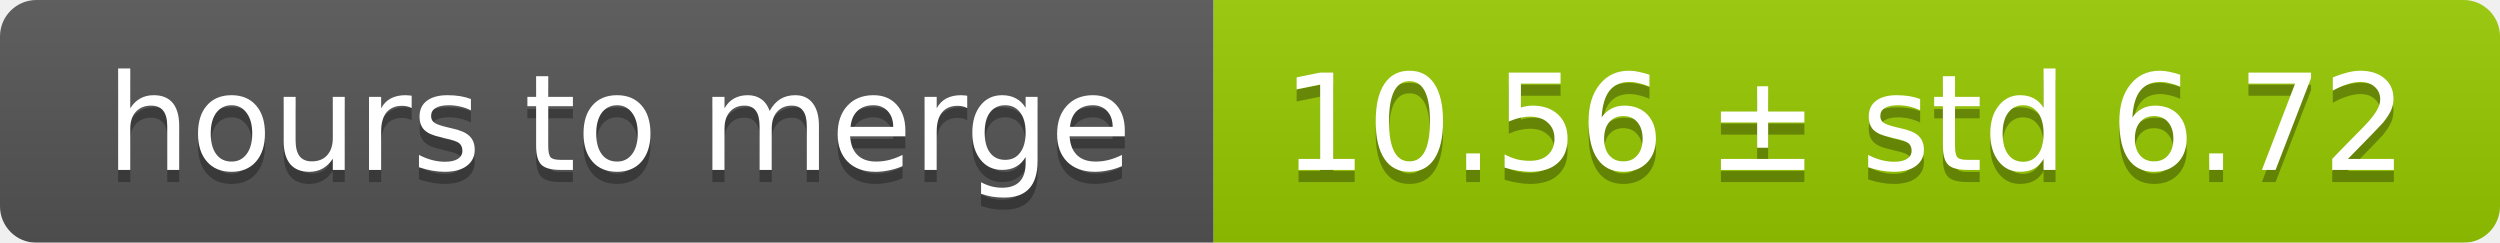
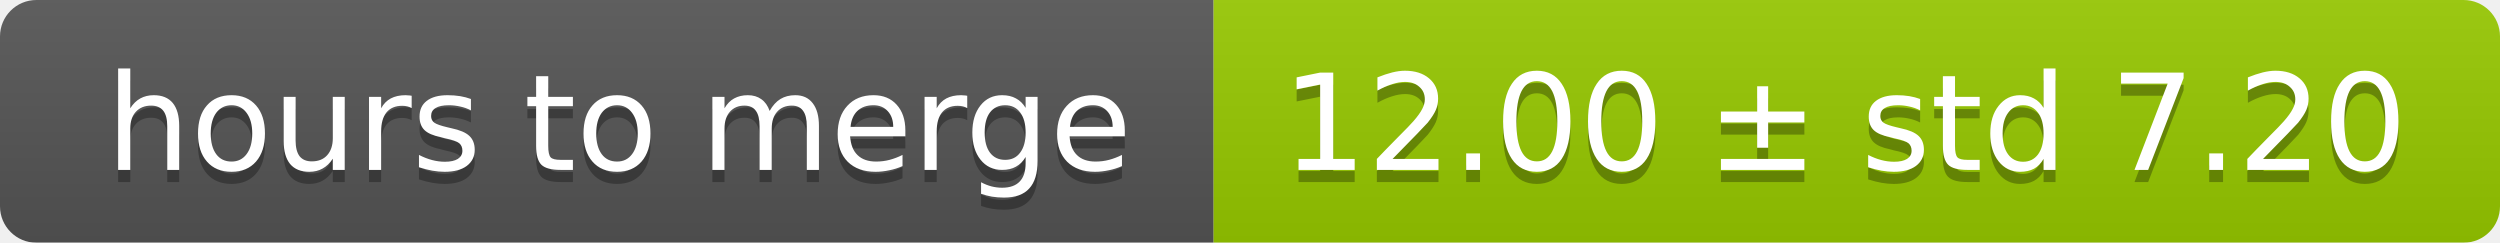
<svg xmlns="http://www.w3.org/2000/svg" width="206" height="20">
  <linearGradient id="smooth" x2="0" y2="100%">
    <stop offset="0" stop-color="#bbb" stop-opacity=".1" />
    <stop offset="1" stop-opacity=".1" />
  </linearGradient>
  <mask id="round">
    <rect width="206" height="20" rx="3" fill="#fff" />
  </mask>
  <g mask="url(#round)">
    <rect width="100" height="20" fill="#555" />
    <rect x="100" width="106" height="20" fill="#97ca00" />
    <rect width="206" height="20" fill="url(#smooth)" />
  </g>
  <g fill="#fff" text-anchor="middle" font-family="DejaVu Sans,Verdana,Geneva,sans-serif" font-size="11">
    <text x="51" y="15" fill="#010101" fill-opacity=".3">hours to merge</text>
    <text x="51" y="14">hours to merge</text>
-     <text x="152" y="15" fill="#010101" fill-opacity=".3">10.56 ± std 6.72</text>
-     <text x="152" y="14">10.56 ± std 6.72</text>
+     <text x="152" y="15" fill="#010101" fill-opacity=".3">12.00 ± std 7.20</text>
+     <text x="152" y="14">12.00 ± std 7.20</text>
  </g>
</svg>
